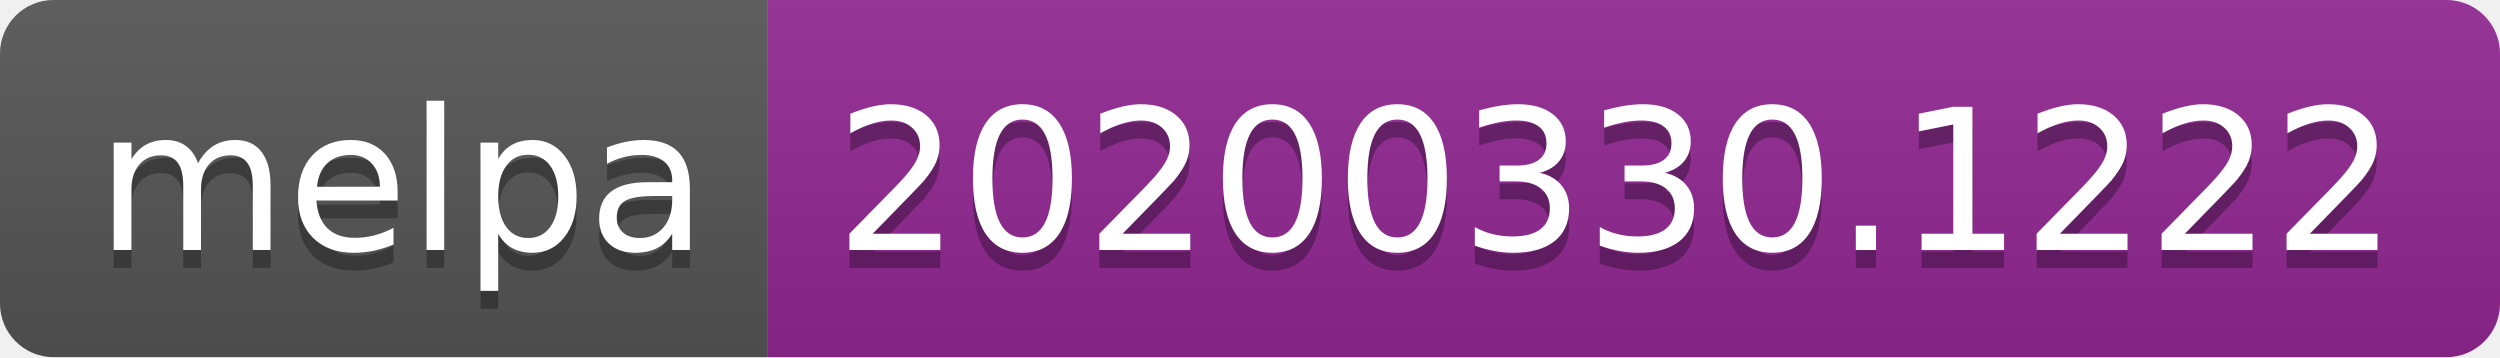
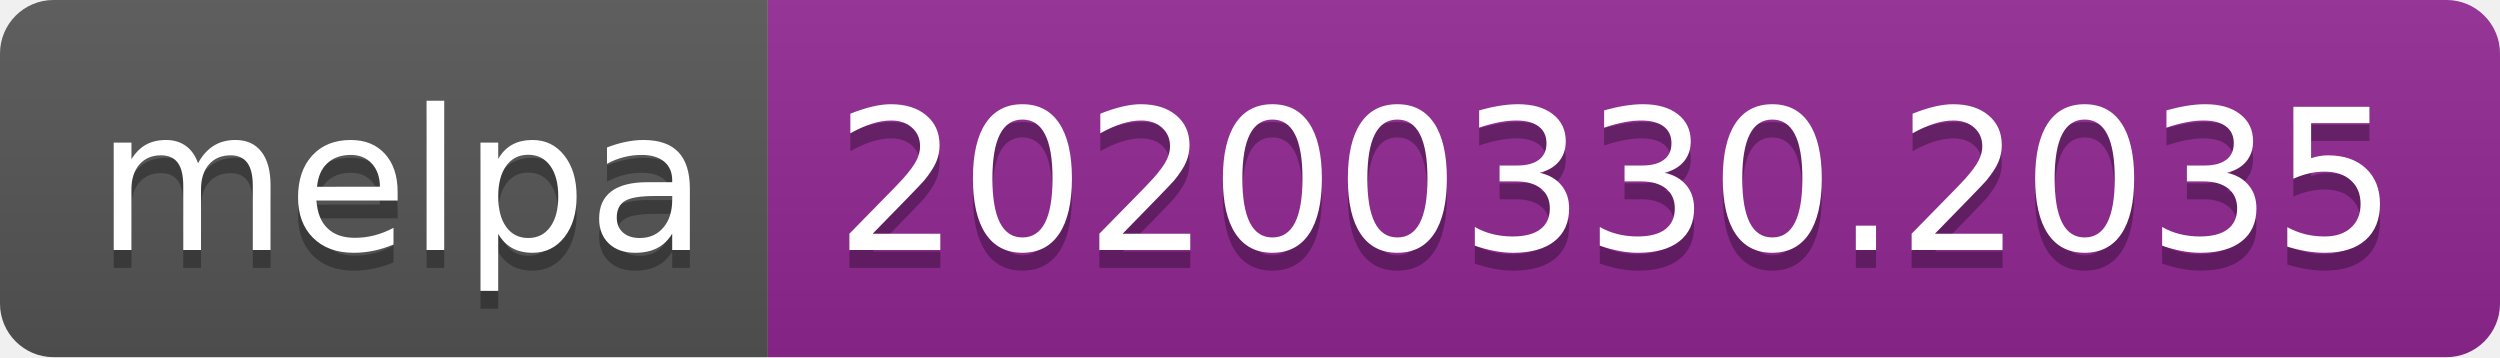
<svg xmlns="http://www.w3.org/2000/svg" width="140" height="20">
  <linearGradient id="b" x2="0" y2="100%">
    <stop offset="0" stop-color="#bbb" stop-opacity=".1" />
    <stop offset="1" stop-opacity=".1" />
  </linearGradient>
  <clipPath id="a">
    <rect width="140" height="20" rx="3" fill="#fff" />
  </clipPath>
  <g clip-path="url(#a)">
    <path fill="#555" d="M0 0h43v20H0z" />
    <path fill="#922793" d="M43 0h97v20H43z" />
    <path fill="url(#b)" d="M0 0h140v20H0z" />
  </g>
  <g fill="#fff" text-anchor="middle" font-family="DejaVu Sans,Verdana,Geneva,sans-serif" font-size="110">
    <text x="225" y="150" fill="#010101" fill-opacity=".3" transform="scale(.1)" textLength="330">melpa</text>
    <text x="225" y="140" transform="scale(.1)" textLength="330">melpa</text>
-     <text x="905" y="150" fill="#010101" fill-opacity=".3" transform="scale(.1)" textLength="870">20200330.1222</text>
-     <text x="905" y="140" transform="scale(.1)" textLength="870">20200330.1222</text>
+     <text x="905" y="150" fill="#010101" fill-opacity=".3" transform="scale(.1)" textLength="870">20200330.2035</text>
+     <text x="905" y="140" transform="scale(.1)" textLength="870">20200330.2035</text>
  </g>
</svg>
